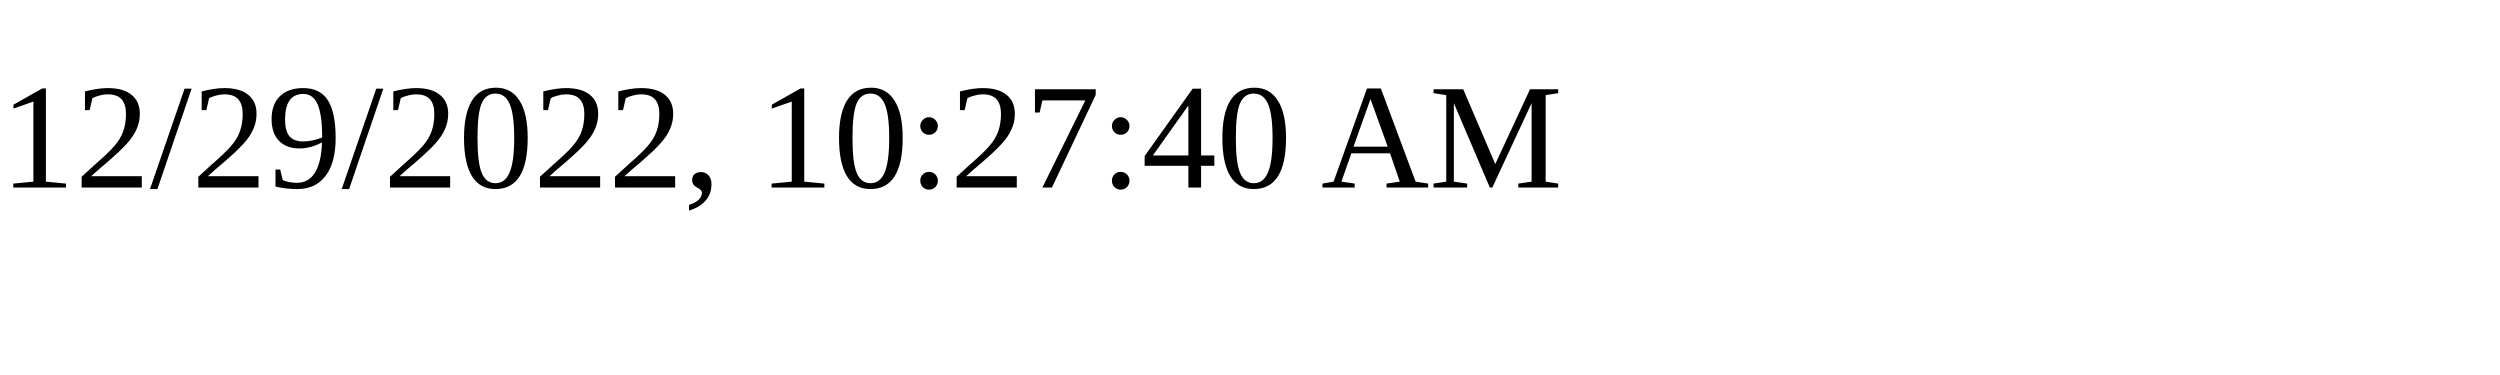
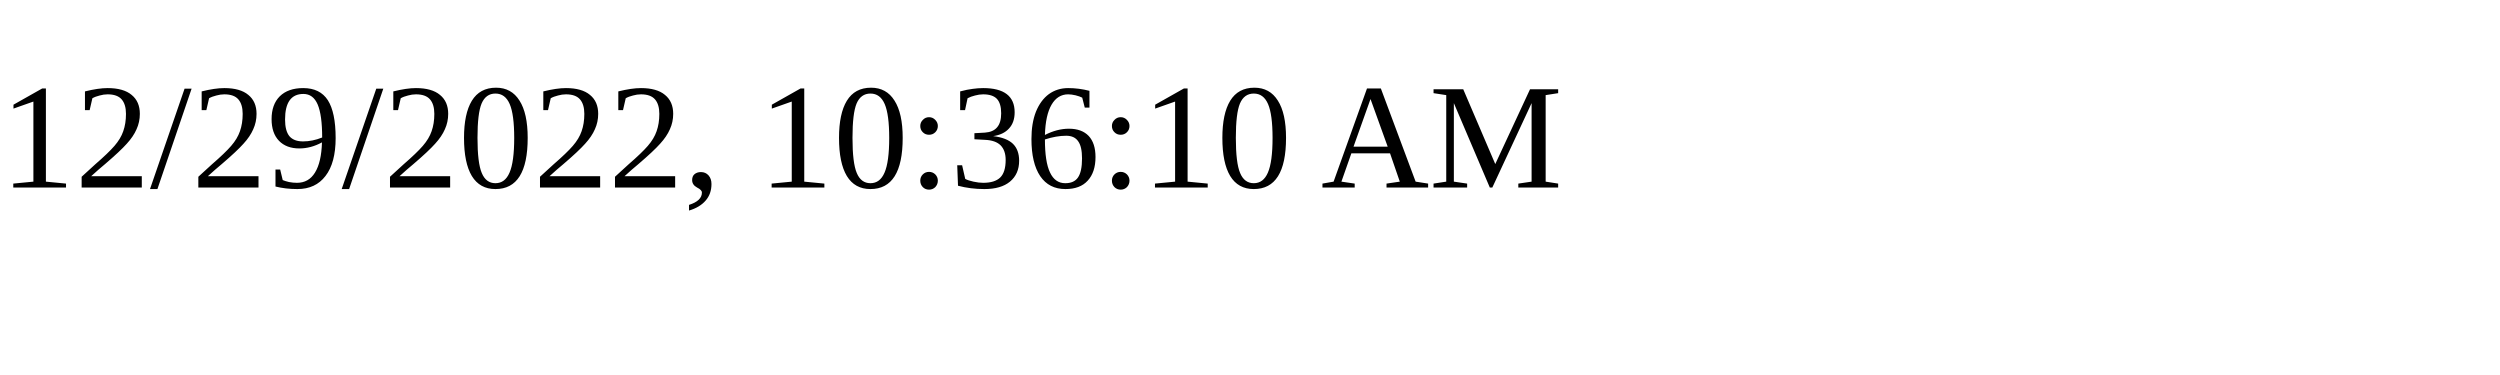
<svg xmlns="http://www.w3.org/2000/svg" height="30" width="200">
-   <text x="0" y="15">12/29/2022, 10:27:40 AM</text>
+   <text x="0" y="15">12/29/2022, 10:36:10 AM</text>
</svg>
